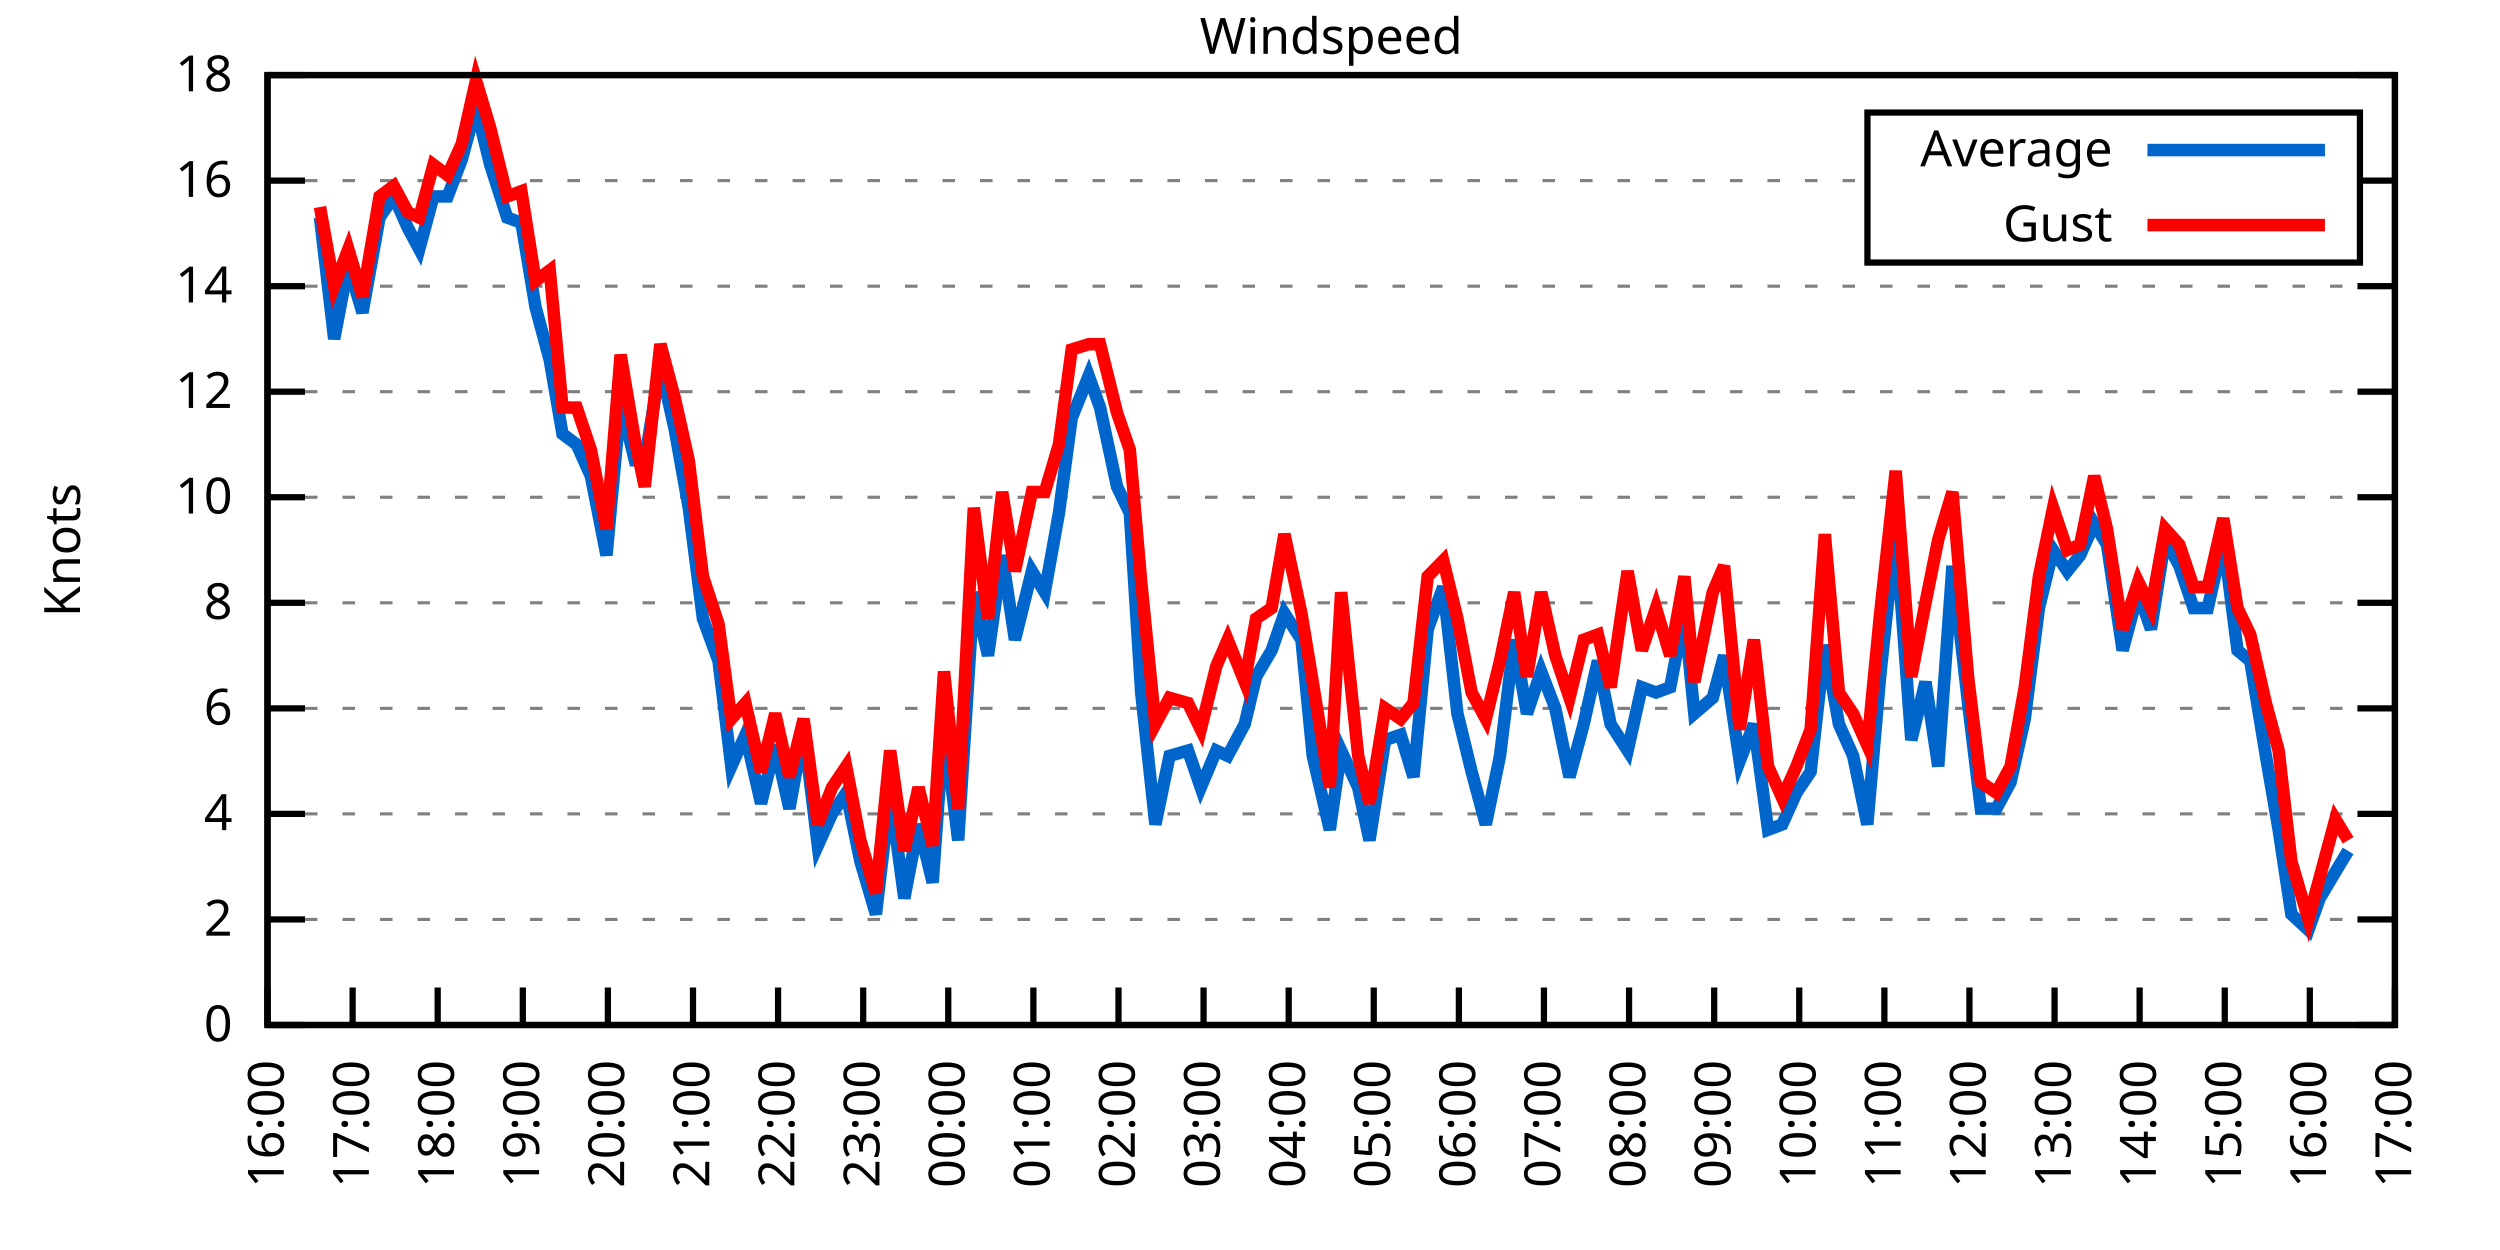
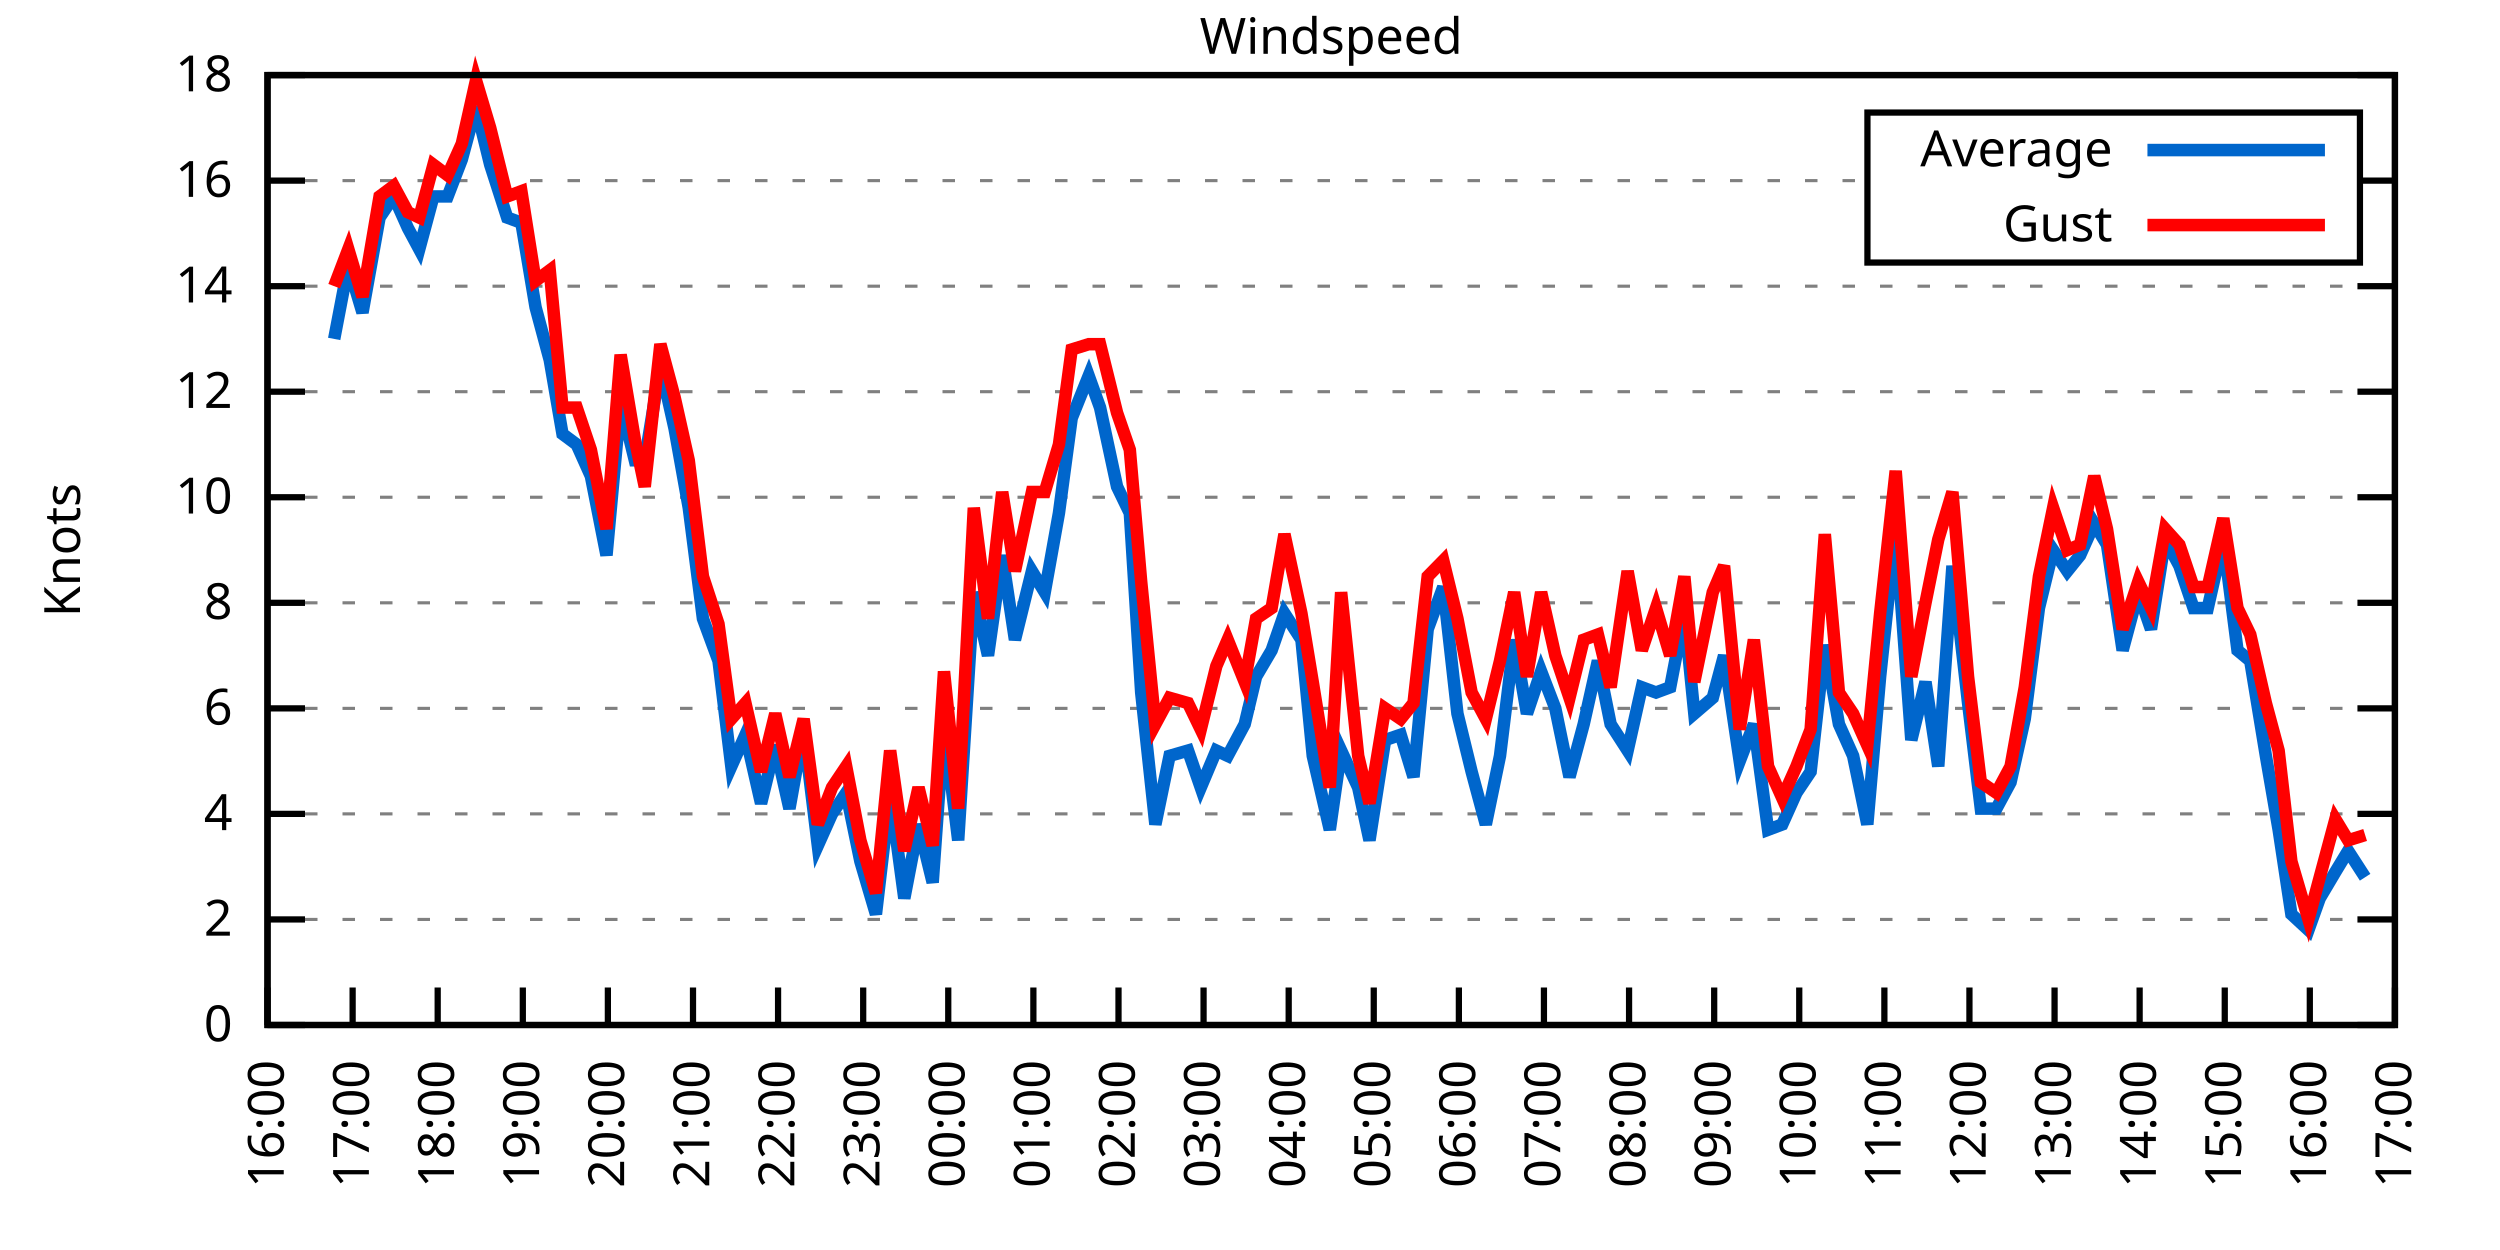
<svg xmlns="http://www.w3.org/2000/svg" xmlns:xlink="http://www.w3.org/1999/xlink" width="400" height="200" viewBox="0 0 400 200">
  <g id="gnuplot_canvas">
    <rect x="0" y="0" width="400" height="200" fill="none" />
    <defs>
      <circle id="gpDot" r="0.5" stroke-width="0.5" stroke="currentColor" />
      <path id="gpPt0" stroke-width="0.333" stroke="currentColor" d="M-1,0 h2 M0,-1 v2" />
      <path id="gpPt1" stroke-width="0.333" stroke="currentColor" d="M-1,-1 L1,1 M1,-1 L-1,1" />
      <path id="gpPt2" stroke-width="0.333" stroke="currentColor" d="M-1,0 L1,0 M0,-1 L0,1 M-1,-1 L1,1 M-1,1 L1,-1" />
      <rect id="gpPt3" stroke-width="0.333" stroke="currentColor" x="-1" y="-1" width="2" height="2" />
      <rect id="gpPt4" stroke-width="0.333" stroke="currentColor" fill="currentColor" x="-1" y="-1" width="2" height="2" />
      <circle id="gpPt5" stroke-width="0.333" stroke="currentColor" cx="0" cy="0" r="1" />
      <use xlink:href="#gpPt5" id="gpPt6" fill="currentColor" stroke="none" />
      <path id="gpPt7" stroke-width="0.333" stroke="currentColor" d="M0,-1.33 L-1.33,0.67 L1.33,0.67 z" />
      <use xlink:href="#gpPt7" id="gpPt8" fill="currentColor" stroke="none" />
      <use xlink:href="#gpPt7" id="gpPt9" stroke="currentColor" transform="rotate(180)" />
      <use xlink:href="#gpPt9" id="gpPt10" fill="currentColor" stroke="none" />
      <use xlink:href="#gpPt3" id="gpPt11" stroke="currentColor" transform="rotate(45)" />
      <use xlink:href="#gpPt11" id="gpPt12" fill="currentColor" stroke="none" />
      <path id="gpPt13" stroke-width="0.333" stroke="currentColor" d="M0,1.330 L1.265,0.411 L0.782,-1.067 L-0.782,-1.076 L-1.265,0.411 z" />
      <use xlink:href="#gpPt13" id="gpPt14" fill="currentColor" stroke="none" />
      <filter id="textbox" filterUnits="objectBoundingBox" x="0" y="0" height="1" width="1">
        <feFlood flood-color="white" flood-opacity="1" result="bgnd" />
        <feComposite in="SourceGraphic" in2="bgnd" operator="atop" />
      </filter>
      <filter id="greybox" filterUnits="objectBoundingBox" x="0" y="0" height="1" width="1">
        <feFlood flood-color="lightgrey" flood-opacity="1" result="grey" />
        <feComposite in="SourceGraphic" in2="grey" operator="atop" />
      </filter>
    </defs>
    <g fill="none" color="white" stroke="currentColor" stroke-width="1.00" stroke-linecap="butt" stroke-linejoin="miter">
</g>
    <g fill="none" color="black" stroke="currentColor" stroke-width="1.00" stroke-linecap="butt" stroke-linejoin="miter">
      <g stroke="none" shape-rendering="crispEdges">
        <polygon fill="rgb(255, 255, 255)" points="42.80,164.00 383.18,164.00 383.18,12.02 42.80,12.02 " />
      </g>
    </g>
    <g fill="none" color="black" stroke="currentColor" stroke-width="1.00" stroke-linecap="butt" stroke-linejoin="miter">
</g>
    <g fill="none" color="black" stroke="black" stroke-width="0.50" stroke-linecap="butt" stroke-linejoin="miter">
</g>
    <g fill="none" color="gray" stroke="currentColor" stroke-width="0.50" stroke-linecap="butt" stroke-linejoin="miter">
      <path stroke="gray" stroke-dasharray="2,4" class="gridline" d="M42.80,164.00 L383.19,164.00  " />
    </g>
    <g fill="none" color="gray" stroke="gray" stroke-width="1.00" stroke-linecap="butt" stroke-linejoin="miter">
</g>
    <g fill="none" color="black" stroke="currentColor" stroke-width="1.00" stroke-linecap="butt" stroke-linejoin="miter">
      <path stroke="black" d="M42.80,164.00 L48.80,164.00 M383.19,164.00 L377.19,164.00  " />
      <g transform="translate(37.20,166.60)" stroke="none" fill="black" font-family="Sans" font-size="8.00" text-anchor="end">
        <text>
          <tspan font-family="Sans"> 0</tspan>
        </text>
      </g>
    </g>
    <g fill="none" color="black" stroke="currentColor" stroke-width="1.00" stroke-linecap="butt" stroke-linejoin="miter">
</g>
    <g fill="none" color="black" stroke="black" stroke-width="0.50" stroke-linecap="butt" stroke-linejoin="miter">
</g>
    <g fill="none" color="gray" stroke="currentColor" stroke-width="0.50" stroke-linecap="butt" stroke-linejoin="miter">
      <path stroke="gray" stroke-dasharray="2,4" class="gridline" d="M42.80,147.11 L383.19,147.11  " />
    </g>
    <g fill="none" color="gray" stroke="gray" stroke-width="1.00" stroke-linecap="butt" stroke-linejoin="miter">
</g>
    <g fill="none" color="black" stroke="currentColor" stroke-width="1.00" stroke-linecap="butt" stroke-linejoin="miter">
      <path stroke="black" d="M42.80,147.11 L48.80,147.11 M383.19,147.11 L377.19,147.11  " />
      <g transform="translate(37.20,149.71)" stroke="none" fill="black" font-family="Sans" font-size="8.00" text-anchor="end">
        <text>
          <tspan font-family="Sans"> 2</tspan>
        </text>
      </g>
    </g>
    <g fill="none" color="black" stroke="currentColor" stroke-width="1.00" stroke-linecap="butt" stroke-linejoin="miter">
</g>
    <g fill="none" color="black" stroke="black" stroke-width="0.50" stroke-linecap="butt" stroke-linejoin="miter">
</g>
    <g fill="none" color="gray" stroke="currentColor" stroke-width="0.50" stroke-linecap="butt" stroke-linejoin="miter">
      <path stroke="gray" stroke-dasharray="2,4" class="gridline" d="M42.80,130.22 L383.19,130.22  " />
    </g>
    <g fill="none" color="gray" stroke="gray" stroke-width="1.00" stroke-linecap="butt" stroke-linejoin="miter">
</g>
    <g fill="none" color="black" stroke="currentColor" stroke-width="1.00" stroke-linecap="butt" stroke-linejoin="miter">
      <path stroke="black" d="M42.80,130.22 L48.80,130.22 M383.19,130.22 L377.19,130.22  " />
      <g transform="translate(37.20,132.82)" stroke="none" fill="black" font-family="Sans" font-size="8.00" text-anchor="end">
        <text>
          <tspan font-family="Sans"> 4</tspan>
        </text>
      </g>
    </g>
    <g fill="none" color="black" stroke="currentColor" stroke-width="1.00" stroke-linecap="butt" stroke-linejoin="miter">
</g>
    <g fill="none" color="black" stroke="black" stroke-width="0.50" stroke-linecap="butt" stroke-linejoin="miter">
</g>
    <g fill="none" color="gray" stroke="currentColor" stroke-width="0.50" stroke-linecap="butt" stroke-linejoin="miter">
      <path stroke="gray" stroke-dasharray="2,4" class="gridline" d="M42.80,113.34 L383.19,113.34  " />
    </g>
    <g fill="none" color="gray" stroke="gray" stroke-width="1.00" stroke-linecap="butt" stroke-linejoin="miter">
</g>
    <g fill="none" color="black" stroke="currentColor" stroke-width="1.00" stroke-linecap="butt" stroke-linejoin="miter">
      <path stroke="black" d="M42.80,113.34 L48.80,113.34 M383.19,113.34 L377.19,113.34  " />
      <g transform="translate(37.20,115.94)" stroke="none" fill="black" font-family="Sans" font-size="8.00" text-anchor="end">
        <text>
          <tspan font-family="Sans"> 6</tspan>
        </text>
      </g>
    </g>
    <g fill="none" color="black" stroke="currentColor" stroke-width="1.00" stroke-linecap="butt" stroke-linejoin="miter">
</g>
    <g fill="none" color="black" stroke="black" stroke-width="0.50" stroke-linecap="butt" stroke-linejoin="miter">
</g>
    <g fill="none" color="gray" stroke="currentColor" stroke-width="0.50" stroke-linecap="butt" stroke-linejoin="miter">
      <path stroke="gray" stroke-dasharray="2,4" class="gridline" d="M42.80,96.45 L383.19,96.45  " />
    </g>
    <g fill="none" color="gray" stroke="gray" stroke-width="1.00" stroke-linecap="butt" stroke-linejoin="miter">
</g>
    <g fill="none" color="black" stroke="currentColor" stroke-width="1.00" stroke-linecap="butt" stroke-linejoin="miter">
      <path stroke="black" d="M42.80,96.45 L48.80,96.45 M383.19,96.45 L377.19,96.45  " />
      <g transform="translate(37.20,99.05)" stroke="none" fill="black" font-family="Sans" font-size="8.00" text-anchor="end">
        <text>
          <tspan font-family="Sans"> 8</tspan>
        </text>
      </g>
    </g>
    <g fill="none" color="black" stroke="currentColor" stroke-width="1.00" stroke-linecap="butt" stroke-linejoin="miter">
</g>
    <g fill="none" color="black" stroke="black" stroke-width="0.50" stroke-linecap="butt" stroke-linejoin="miter">
</g>
    <g fill="none" color="gray" stroke="currentColor" stroke-width="0.50" stroke-linecap="butt" stroke-linejoin="miter">
      <path stroke="gray" stroke-dasharray="2,4" class="gridline" d="M42.80,79.56 L383.19,79.56  " />
    </g>
    <g fill="none" color="gray" stroke="gray" stroke-width="1.00" stroke-linecap="butt" stroke-linejoin="miter">
</g>
    <g fill="none" color="black" stroke="currentColor" stroke-width="1.00" stroke-linecap="butt" stroke-linejoin="miter">
      <path stroke="black" d="M42.80,79.56 L48.80,79.56 M383.19,79.56 L377.19,79.56  " />
      <g transform="translate(37.20,82.16)" stroke="none" fill="black" font-family="Sans" font-size="8.00" text-anchor="end">
        <text>
          <tspan font-family="Sans"> 10</tspan>
        </text>
      </g>
    </g>
    <g fill="none" color="black" stroke="currentColor" stroke-width="1.00" stroke-linecap="butt" stroke-linejoin="miter">
</g>
    <g fill="none" color="black" stroke="black" stroke-width="0.50" stroke-linecap="butt" stroke-linejoin="miter">
</g>
    <g fill="none" color="gray" stroke="currentColor" stroke-width="0.50" stroke-linecap="butt" stroke-linejoin="miter">
      <path stroke="gray" stroke-dasharray="2,4" class="gridline" d="M42.80,62.67 L383.19,62.67  " />
    </g>
    <g fill="none" color="gray" stroke="gray" stroke-width="1.00" stroke-linecap="butt" stroke-linejoin="miter">
</g>
    <g fill="none" color="black" stroke="currentColor" stroke-width="1.00" stroke-linecap="butt" stroke-linejoin="miter">
      <path stroke="black" d="M42.80,62.67 L48.80,62.67 M383.19,62.67 L377.19,62.67  " />
      <g transform="translate(37.20,65.27)" stroke="none" fill="black" font-family="Sans" font-size="8.00" text-anchor="end">
        <text>
          <tspan font-family="Sans"> 12</tspan>
        </text>
      </g>
    </g>
    <g fill="none" color="black" stroke="currentColor" stroke-width="1.00" stroke-linecap="butt" stroke-linejoin="miter">
</g>
    <g fill="none" color="black" stroke="black" stroke-width="0.50" stroke-linecap="butt" stroke-linejoin="miter">
</g>
    <g fill="none" color="gray" stroke="currentColor" stroke-width="0.50" stroke-linecap="butt" stroke-linejoin="miter">
      <path stroke="gray" stroke-dasharray="2,4" class="gridline" d="M42.80,45.79 L383.19,45.79  " />
    </g>
    <g fill="none" color="gray" stroke="gray" stroke-width="1.00" stroke-linecap="butt" stroke-linejoin="miter">
</g>
    <g fill="none" color="black" stroke="currentColor" stroke-width="1.00" stroke-linecap="butt" stroke-linejoin="miter">
      <path stroke="black" d="M42.80,45.79 L48.80,45.79 M383.19,45.79 L377.19,45.79  " />
      <g transform="translate(37.20,48.39)" stroke="none" fill="black" font-family="Sans" font-size="8.00" text-anchor="end">
        <text>
          <tspan font-family="Sans"> 14</tspan>
        </text>
      </g>
    </g>
    <g fill="none" color="black" stroke="currentColor" stroke-width="1.00" stroke-linecap="butt" stroke-linejoin="miter">
</g>
    <g fill="none" color="black" stroke="black" stroke-width="0.50" stroke-linecap="butt" stroke-linejoin="miter">
</g>
    <g fill="none" color="gray" stroke="currentColor" stroke-width="0.50" stroke-linecap="butt" stroke-linejoin="miter">
      <path stroke="gray" stroke-dasharray="2,4" class="gridline" d="M42.80,28.90 L298.79,28.90 M377.59,28.90 L383.19,28.90  " />
    </g>
    <g fill="none" color="gray" stroke="gray" stroke-width="1.00" stroke-linecap="butt" stroke-linejoin="miter">
</g>
    <g fill="none" color="black" stroke="currentColor" stroke-width="1.00" stroke-linecap="butt" stroke-linejoin="miter">
      <path stroke="black" d="M42.80,28.90 L48.80,28.90 M383.19,28.90 L377.19,28.90  " />
      <g transform="translate(37.20,31.50)" stroke="none" fill="black" font-family="Sans" font-size="8.00" text-anchor="end">
        <text>
          <tspan font-family="Sans"> 16</tspan>
        </text>
      </g>
    </g>
    <g fill="none" color="black" stroke="currentColor" stroke-width="1.00" stroke-linecap="butt" stroke-linejoin="miter">
</g>
    <g fill="none" color="black" stroke="black" stroke-width="0.50" stroke-linecap="butt" stroke-linejoin="miter">
</g>
    <g fill="none" color="gray" stroke="currentColor" stroke-width="0.50" stroke-linecap="butt" stroke-linejoin="miter">
      <path stroke="gray" stroke-dasharray="2,4" class="gridline" d="M42.80,12.01 L383.19,12.01  " />
    </g>
    <g fill="none" color="gray" stroke="gray" stroke-width="1.00" stroke-linecap="butt" stroke-linejoin="miter">
</g>
    <g fill="none" color="black" stroke="currentColor" stroke-width="1.00" stroke-linecap="butt" stroke-linejoin="miter">
      <path stroke="black" d="M42.80,12.01 L48.80,12.01 M383.19,12.01 L377.19,12.01  " />
      <g transform="translate(37.20,14.61)" stroke="none" fill="black" font-family="Sans" font-size="8.00" text-anchor="end">
        <text>
          <tspan font-family="Sans"> 18</tspan>
        </text>
      </g>
    </g>
    <g fill="none" color="black" stroke="currentColor" stroke-width="1.00" stroke-linecap="butt" stroke-linejoin="miter">
      <path stroke="black" d="M42.80,164.00 L42.80,158.00  " />
      <g transform="translate(45.40,169.60) rotate(270.00)" stroke="none" fill="black" font-family="Sans" font-size="8.00" text-anchor="end">
        <text>
          <tspan font-family="Sans">16:00</tspan>
        </text>
      </g>
    </g>
    <g fill="none" color="black" stroke="currentColor" stroke-width="1.00" stroke-linecap="butt" stroke-linejoin="miter">
      <path stroke="black" d="M56.42,164.00 L56.42,158.00  " />
      <g transform="translate(59.02,169.60) rotate(270.00)" stroke="none" fill="black" font-family="Sans" font-size="8.00" text-anchor="end">
        <text>
          <tspan font-family="Sans">17:00</tspan>
        </text>
      </g>
    </g>
    <g fill="none" color="black" stroke="currentColor" stroke-width="1.00" stroke-linecap="butt" stroke-linejoin="miter">
      <path stroke="black" d="M70.03,164.00 L70.03,158.00  " />
      <g transform="translate(72.63,169.60) rotate(270.00)" stroke="none" fill="black" font-family="Sans" font-size="8.00" text-anchor="end">
        <text>
          <tspan font-family="Sans">18:00</tspan>
        </text>
      </g>
    </g>
    <g fill="none" color="black" stroke="currentColor" stroke-width="1.00" stroke-linecap="butt" stroke-linejoin="miter">
      <path stroke="black" d="M83.65,164.00 L83.65,158.00  " />
      <g transform="translate(86.25,169.60) rotate(270.00)" stroke="none" fill="black" font-family="Sans" font-size="8.00" text-anchor="end">
        <text>
          <tspan font-family="Sans">19:00</tspan>
        </text>
      </g>
    </g>
    <g fill="none" color="black" stroke="currentColor" stroke-width="1.00" stroke-linecap="butt" stroke-linejoin="miter">
      <path stroke="black" d="M97.26,164.00 L97.26,158.00  " />
      <g transform="translate(99.86,169.60) rotate(270.00)" stroke="none" fill="black" font-family="Sans" font-size="8.00" text-anchor="end">
        <text>
          <tspan font-family="Sans">20:00</tspan>
        </text>
      </g>
    </g>
    <g fill="none" color="black" stroke="currentColor" stroke-width="1.00" stroke-linecap="butt" stroke-linejoin="miter">
      <path stroke="black" d="M110.88,164.00 L110.88,158.00  " />
      <g transform="translate(113.48,169.60) rotate(270.00)" stroke="none" fill="black" font-family="Sans" font-size="8.00" text-anchor="end">
        <text>
          <tspan font-family="Sans">21:00</tspan>
        </text>
      </g>
    </g>
    <g fill="none" color="black" stroke="currentColor" stroke-width="1.00" stroke-linecap="butt" stroke-linejoin="miter">
      <path stroke="black" d="M124.49,164.00 L124.49,158.00  " />
      <g transform="translate(127.09,169.60) rotate(270.00)" stroke="none" fill="black" font-family="Sans" font-size="8.00" text-anchor="end">
        <text>
          <tspan font-family="Sans">22:00</tspan>
        </text>
      </g>
    </g>
    <g fill="none" color="black" stroke="currentColor" stroke-width="1.00" stroke-linecap="butt" stroke-linejoin="miter">
      <path stroke="black" d="M138.11,164.00 L138.11,158.00  " />
      <g transform="translate(140.71,169.60) rotate(270.00)" stroke="none" fill="black" font-family="Sans" font-size="8.00" text-anchor="end">
        <text>
          <tspan font-family="Sans">23:00</tspan>
        </text>
      </g>
    </g>
    <g fill="none" color="black" stroke="currentColor" stroke-width="1.00" stroke-linecap="butt" stroke-linejoin="miter">
      <path stroke="black" d="M151.72,164.00 L151.72,158.00  " />
      <g transform="translate(154.32,169.60) rotate(270.00)" stroke="none" fill="black" font-family="Sans" font-size="8.00" text-anchor="end">
        <text>
          <tspan font-family="Sans">00:00</tspan>
        </text>
      </g>
    </g>
    <g fill="none" color="black" stroke="currentColor" stroke-width="1.00" stroke-linecap="butt" stroke-linejoin="miter">
      <path stroke="black" d="M165.34,164.00 L165.34,158.00  " />
      <g transform="translate(167.94,169.60) rotate(270.00)" stroke="none" fill="black" font-family="Sans" font-size="8.00" text-anchor="end">
        <text>
          <tspan font-family="Sans">01:00</tspan>
        </text>
      </g>
    </g>
    <g fill="none" color="black" stroke="currentColor" stroke-width="1.00" stroke-linecap="butt" stroke-linejoin="miter">
      <path stroke="black" d="M178.96,164.00 L178.96,158.00  " />
      <g transform="translate(181.56,169.60) rotate(270.00)" stroke="none" fill="black" font-family="Sans" font-size="8.00" text-anchor="end">
        <text>
          <tspan font-family="Sans">02:00</tspan>
        </text>
      </g>
    </g>
    <g fill="none" color="black" stroke="currentColor" stroke-width="1.00" stroke-linecap="butt" stroke-linejoin="miter">
      <path stroke="black" d="M192.57,164.00 L192.57,158.00  " />
      <g transform="translate(195.17,169.60) rotate(270.00)" stroke="none" fill="black" font-family="Sans" font-size="8.00" text-anchor="end">
        <text>
          <tspan font-family="Sans">03:00</tspan>
        </text>
      </g>
    </g>
    <g fill="none" color="black" stroke="currentColor" stroke-width="1.00" stroke-linecap="butt" stroke-linejoin="miter">
      <path stroke="black" d="M206.19,164.00 L206.19,158.00  " />
      <g transform="translate(208.79,169.60) rotate(270.00)" stroke="none" fill="black" font-family="Sans" font-size="8.00" text-anchor="end">
        <text>
          <tspan font-family="Sans">04:00</tspan>
        </text>
      </g>
    </g>
    <g fill="none" color="black" stroke="currentColor" stroke-width="1.00" stroke-linecap="butt" stroke-linejoin="miter">
      <path stroke="black" d="M219.80,164.00 L219.80,158.00  " />
      <g transform="translate(222.40,169.60) rotate(270.00)" stroke="none" fill="black" font-family="Sans" font-size="8.00" text-anchor="end">
        <text>
          <tspan font-family="Sans">05:00</tspan>
        </text>
      </g>
    </g>
    <g fill="none" color="black" stroke="currentColor" stroke-width="1.00" stroke-linecap="butt" stroke-linejoin="miter">
      <path stroke="black" d="M233.42,164.00 L233.42,158.00  " />
      <g transform="translate(236.02,169.60) rotate(270.00)" stroke="none" fill="black" font-family="Sans" font-size="8.00" text-anchor="end">
        <text>
          <tspan font-family="Sans">06:00</tspan>
        </text>
      </g>
    </g>
    <g fill="none" color="black" stroke="currentColor" stroke-width="1.00" stroke-linecap="butt" stroke-linejoin="miter">
      <path stroke="black" d="M247.03,164.00 L247.03,158.00  " />
      <g transform="translate(249.63,169.60) rotate(270.00)" stroke="none" fill="black" font-family="Sans" font-size="8.00" text-anchor="end">
        <text>
          <tspan font-family="Sans">07:00</tspan>
        </text>
      </g>
    </g>
    <g fill="none" color="black" stroke="currentColor" stroke-width="1.00" stroke-linecap="butt" stroke-linejoin="miter">
      <path stroke="black" d="M260.65,164.00 L260.65,158.00  " />
      <g transform="translate(263.25,169.60) rotate(270.00)" stroke="none" fill="black" font-family="Sans" font-size="8.00" text-anchor="end">
        <text>
          <tspan font-family="Sans">08:00</tspan>
        </text>
      </g>
    </g>
    <g fill="none" color="black" stroke="currentColor" stroke-width="1.00" stroke-linecap="butt" stroke-linejoin="miter">
      <path stroke="black" d="M274.27,164.00 L274.27,158.00  " />
      <g transform="translate(276.87,169.60) rotate(270.00)" stroke="none" fill="black" font-family="Sans" font-size="8.00" text-anchor="end">
        <text>
          <tspan font-family="Sans">09:00</tspan>
        </text>
      </g>
    </g>
    <g fill="none" color="black" stroke="currentColor" stroke-width="1.00" stroke-linecap="butt" stroke-linejoin="miter">
      <path stroke="black" d="M287.88,164.00 L287.88,158.00  " />
      <g transform="translate(290.48,169.60) rotate(270.00)" stroke="none" fill="black" font-family="Sans" font-size="8.00" text-anchor="end">
        <text>
          <tspan font-family="Sans">10:00</tspan>
        </text>
      </g>
    </g>
    <g fill="none" color="black" stroke="currentColor" stroke-width="1.00" stroke-linecap="butt" stroke-linejoin="miter">
      <path stroke="black" d="M301.50,164.00 L301.50,158.00  " />
      <g transform="translate(304.10,169.60) rotate(270.00)" stroke="none" fill="black" font-family="Sans" font-size="8.00" text-anchor="end">
        <text>
          <tspan font-family="Sans">11:00</tspan>
        </text>
      </g>
    </g>
    <g fill="none" color="black" stroke="currentColor" stroke-width="1.00" stroke-linecap="butt" stroke-linejoin="miter">
      <path stroke="black" d="M315.11,164.00 L315.11,158.00  " />
      <g transform="translate(317.71,169.60) rotate(270.00)" stroke="none" fill="black" font-family="Sans" font-size="8.00" text-anchor="end">
        <text>
          <tspan font-family="Sans">12:00</tspan>
        </text>
      </g>
    </g>
    <g fill="none" color="black" stroke="currentColor" stroke-width="1.00" stroke-linecap="butt" stroke-linejoin="miter">
      <path stroke="black" d="M328.73,164.00 L328.73,158.00  " />
      <g transform="translate(331.33,169.60) rotate(270.00)" stroke="none" fill="black" font-family="Sans" font-size="8.00" text-anchor="end">
        <text>
          <tspan font-family="Sans">13:00</tspan>
        </text>
      </g>
    </g>
    <g fill="none" color="black" stroke="currentColor" stroke-width="1.00" stroke-linecap="butt" stroke-linejoin="miter">
      <path stroke="black" d="M342.34,164.00 L342.34,158.00  " />
      <g transform="translate(344.94,169.60) rotate(270.00)" stroke="none" fill="black" font-family="Sans" font-size="8.00" text-anchor="end">
        <text>
          <tspan font-family="Sans">14:00</tspan>
        </text>
      </g>
    </g>
    <g fill="none" color="black" stroke="currentColor" stroke-width="1.00" stroke-linecap="butt" stroke-linejoin="miter">
      <path stroke="black" d="M355.96,164.00 L355.96,158.00  " />
      <g transform="translate(358.56,169.60) rotate(270.00)" stroke="none" fill="black" font-family="Sans" font-size="8.00" text-anchor="end">
        <text>
          <tspan font-family="Sans">15:00</tspan>
        </text>
      </g>
    </g>
    <g fill="none" color="black" stroke="currentColor" stroke-width="1.00" stroke-linecap="butt" stroke-linejoin="miter">
      <path stroke="black" d="M369.57,164.00 L369.57,158.00  " />
      <g transform="translate(372.17,169.60) rotate(270.00)" stroke="none" fill="black" font-family="Sans" font-size="8.00" text-anchor="end">
        <text>
          <tspan font-family="Sans">16:00</tspan>
        </text>
      </g>
    </g>
    <g fill="none" color="black" stroke="currentColor" stroke-width="1.00" stroke-linecap="butt" stroke-linejoin="miter">
      <path stroke="black" d="M383.19,164.00 L383.19,158.00  " />
      <g transform="translate(385.79,169.60) rotate(270.00)" stroke="none" fill="black" font-family="Sans" font-size="8.00" text-anchor="end">
        <text>
          <tspan font-family="Sans">17:00</tspan>
        </text>
      </g>
    </g>
    <g fill="none" color="black" stroke="currentColor" stroke-width="1.00" stroke-linecap="butt" stroke-linejoin="miter">
</g>
    <g fill="none" color="black" stroke="currentColor" stroke-width="1.00" stroke-linecap="butt" stroke-linejoin="miter">
      <path stroke="black" d="M42.80,12.01 L42.80,164.00 L383.19,164.00 L383.19,12.01 L42.80,12.01 Z  " />
    </g>
    <g fill="none" color="black" stroke="currentColor" stroke-width="1.00" stroke-linecap="butt" stroke-linejoin="miter">
</g>
    <g fill="none" color="black" stroke="currentColor" stroke-width="1.00" stroke-linecap="butt" stroke-linejoin="miter">
      <path stroke="black" d="M298.79,42.01 L298.79,18.01 L377.59,18.01 L377.59,42.01 L298.79,42.01 Z  " />
    </g>
    <g id="Windspeed_plot_1">
      <g fill="none" color="white" stroke="black" stroke-width="2.00" stroke-linecap="butt" stroke-linejoin="miter">
</g>
      <g fill="none" color="black" stroke="currentColor" stroke-width="2.00" stroke-linecap="butt" stroke-linejoin="miter">
        <g transform="translate(337.99,26.61)" stroke="none" fill="black" font-family="Sans" font-size="8.00" text-anchor="end">
          <text>
            <tspan font-family="Sans">Average</tspan>
          </text>
        </g>
      </g>
      <g fill="none" color="black" stroke="currentColor" stroke-width="2.00" stroke-linecap="butt" stroke-linejoin="miter">
-         <path stroke="rgb(  0, 102, 204)" d="M343.59,24.01 L371.99,24.01 M51.20,34.81 L53.47,54.23 L55.73,42.41 L58.00,50.01 L60.73,34.81 L63.00,31.43   L65.27,36.50 L67.08,39.87 L69.35,31.43 L71.62,31.43 L73.89,25.52 L76.16,17.08 L78.43,26.36 L81.15,34.81   L83.42,35.65 L85.69,49.16 L87.96,57.61 L90.00,69.43 L92.27,71.12 L94.54,76.18 L97.04,88.85 L99.30,64.36   L101.57,73.65 L103.16,73.65 L105.66,58.45 L107.93,68.58 L110.20,81.25 L112.47,98.98 L114.96,105.74 L117.01,122.62   L119.27,117.56 L121.77,128.54 L124.04,119.25 L126.31,129.38 L128.58,116.71 L130.85,135.29 L133.12,130.22 L135.39,126.85   L137.66,137.82 L140.15,146.27 L142.42,126.85 L144.69,143.73 L146.96,131.91 L149.23,141.20 L151.04,115.87 L153.31,134.45   L155.81,94.76 L158.08,104.89 L160.35,88.85 L162.39,102.36 L165.11,91.38 L167.16,94.76 L169.43,82.09 L171.47,66.90   L174.19,60.14 L176.01,65.21 L178.73,77.87 L180.77,82.09 L182.59,110.80 L184.86,131.91 L187.13,120.94 L190.08,120.09   L192.12,126.00 L194.61,120.09 L196.43,120.94 L199.15,115.87 L200.97,108.27 L203.46,104.05 L205.51,98.14 L208.23,102.36   L210.04,120.94 L212.77,132.76 L214.58,120.09 L217.31,126.00 L219.12,134.45 L221.62,118.40 L224.11,117.56 L226.16,124.31   L228.43,100.67 L230.92,93.92 L233.19,114.18 L235.46,123.47 L237.73,131.91 L240.00,120.94 L242.27,102.36 L244.31,114.18   L246.58,107.43 L248.85,113.34 L251.12,124.31 L253.39,115.87 L255.66,105.74 L257.70,115.87 L260.42,120.09 L262.69,109.96   L264.96,110.80 L267.23,109.96 L269.50,98.14 L271.09,114.18 L274.04,111.65 L275.85,104.89 L278.35,121.78 L280.62,115.87   L282.89,132.76 L285.16,131.91 L287.43,126.85 L289.70,123.47 L291.97,103.20 L294.23,115.87 L296.50,120.94 L298.77,131.91   L300.82,108.27 L303.31,84.63 L305.81,118.40 L308.08,109.11 L310.12,122.62 L312.39,90.54 L314.89,112.49 L316.93,129.38   L319.42,129.38 L321.69,125.16 L323.96,115.03 L326.23,97.29 L328.50,88.00 L330.77,91.38 L332.81,88.85 L335.08,83.78   L337.12,87.16 L339.62,104.05 L342.12,94.76 L344.16,100.67 L346.43,86.32 L348.70,90.54 L350.97,97.29 L353.24,97.29   L355.73,86.32 L358.00,104.05 L360.04,105.74 L362.54,120.94 L364.58,132.76 L366.62,146.27 L369.35,148.80 L371.16,143.73   L373.66,139.51 L375.70,136.14  " />
+         <path stroke="rgb(  0, 102, 204)" d="M343.59,24.01 L371.99,24.01 M53.47,54.23 L55.73,42.41 L58.00,50.01 L60.73,34.81 L63.00,31.43 L65.27,36.50   L67.08,39.87 L69.35,31.43 L71.62,31.43 L73.89,25.52 L76.16,17.08 L78.43,26.36 L81.15,34.81 L83.42,35.65   L85.69,49.16 L87.96,57.61 L90.00,69.43 L92.27,71.12 L94.54,76.18 L97.04,88.85 L99.30,64.36 L101.57,73.65   L103.16,73.65 L105.66,58.45 L107.93,68.58 L110.20,81.25 L112.47,98.98 L114.96,105.74 L117.01,122.62 L119.27,117.56   L121.77,128.54 L124.04,119.25 L126.31,129.38 L128.58,116.71 L130.85,135.29 L133.12,130.22 L135.39,126.85 L137.66,137.82   L140.15,146.27 L142.42,126.85 L144.69,143.73 L146.96,131.91 L149.23,141.20 L151.04,115.87 L153.31,134.45 L155.81,94.76   L158.08,104.89 L160.35,88.85 L162.39,102.36 L165.11,91.38 L167.16,94.76 L169.43,82.09 L171.47,66.90 L174.19,60.14   L176.01,65.21 L178.73,77.87 L180.77,82.09 L182.59,110.80 L184.86,131.91 L187.13,120.94 L190.08,120.09 L192.12,126.00   L194.61,120.09 L196.43,120.94 L199.15,115.87 L200.97,108.27 L203.46,104.05 L205.51,98.14 L208.23,102.36 L210.04,120.94   L212.77,132.76 L214.58,120.09 L217.31,126.00 L219.12,134.45 L221.62,118.40 L224.11,117.56 L226.16,124.31 L228.43,100.67   L230.92,93.92 L233.19,114.18 L235.46,123.47 L237.73,131.91 L240.00,120.94 L242.27,102.36 L244.31,114.18 L246.58,107.43   L248.85,113.34 L251.12,124.31 L253.39,115.87 L255.66,105.74 L257.70,115.87 L260.42,120.09 L262.69,109.96 L264.96,110.80   L267.23,109.96 L269.50,98.14 L271.09,114.18 L274.04,111.65 L275.85,104.89 L278.35,121.78 L280.62,115.87 L282.89,132.76   L285.16,131.91 L287.43,126.85 L289.70,123.47 L291.97,103.20 L294.23,115.87 L296.50,120.94 L298.77,131.91 L300.82,108.27   L303.31,84.63 L305.81,118.40 L308.08,109.11 L310.12,122.62 L312.39,90.54 L314.89,112.49 L316.93,129.38 L319.42,129.38   L321.69,125.16 L323.96,115.03 L326.23,97.29 L328.50,88.00 L330.77,91.38 L332.81,88.85 L335.08,83.78 L337.12,87.16   L339.62,104.05 L342.12,94.76 L344.16,100.67 L346.43,86.32 L348.70,90.54 L350.97,97.29 L353.24,97.29 L355.73,86.32   L358.00,104.05 L360.04,105.74 L362.54,120.94 L364.58,132.76 L366.62,146.27 L369.35,148.80 L371.16,143.73 L373.66,139.51   L375.70,136.14 L378.42,140.36  " />
      </g>
    </g>
    <g id="Windspeed_plot_2">
      <g fill="none" color="black" stroke="currentColor" stroke-width="2.00" stroke-linecap="butt" stroke-linejoin="miter">
        <g transform="translate(337.99,38.61)" stroke="none" fill="black" font-family="Sans" font-size="8.00" text-anchor="end">
          <text>
            <tspan font-family="Sans">Gust</tspan>
          </text>
        </g>
      </g>
      <g fill="none" color="black" stroke="currentColor" stroke-width="2.00" stroke-linecap="butt" stroke-linejoin="miter">
-         <path stroke="rgb(255,   0,   0)" d="M343.59,36.01 L371.99,36.01 M51.20,33.12 L53.47,45.79 L55.73,39.87 L58.00,47.47 L60.73,31.43 L63.00,29.74   L65.27,33.96 L67.08,34.81 L69.35,26.36 L71.62,28.05 L73.89,22.99 L76.16,12.85 L78.43,20.45 L81.15,31.43   L83.42,30.59 L85.69,44.94 L87.96,43.25 L90.00,65.21 L92.27,65.21 L94.54,71.96 L97.04,84.63 L99.30,56.76   L101.57,70.27 L103.16,77.87 L105.66,55.07 L107.93,63.52 L110.20,73.65 L112.47,92.23 L114.96,99.83 L117.01,115.03   L119.27,112.49 L121.77,123.47 L124.04,114.18 L126.31,124.31 L128.58,115.03 L130.85,131.91 L133.12,126.00 L135.39,122.62   L137.66,134.45 L140.15,142.89 L142.42,120.09 L144.69,136.14 L146.96,126.00 L149.23,135.29 L151.04,107.43 L153.31,129.38   L155.81,81.25 L158.08,98.98 L160.35,78.72 L162.39,91.38 L165.11,78.72 L167.16,78.72 L169.43,71.12 L171.47,55.92   L174.19,55.07 L176.01,55.07 L178.73,66.05 L180.77,71.96 L182.59,93.07 L184.86,115.87 L187.13,111.65 L190.08,112.49   L192.12,116.71 L194.61,106.58 L196.43,102.36 L199.15,109.11 L200.97,98.98 L203.46,97.29 L205.51,85.47 L208.23,98.14   L210.04,109.11 L212.77,126.00 L214.58,94.76 L217.31,120.94 L219.12,128.54 L221.62,113.34 L224.11,115.03 L226.16,112.49   L228.43,92.23 L230.92,89.69 L233.19,98.98 L235.46,110.80 L237.73,115.03 L240.00,105.74 L242.27,94.76 L244.31,108.27   L246.58,94.76 L248.85,104.89 L251.12,111.65 L253.39,102.36 L255.66,101.52 L257.70,109.96 L260.42,91.38 L262.69,104.05   L264.96,97.29 L267.23,104.89 L269.50,92.23 L271.09,109.11 L274.04,94.76 L275.85,90.54 L278.35,116.71 L280.62,102.36   L282.89,122.62 L285.16,127.69 L287.43,122.62 L289.70,116.71 L291.97,85.47 L294.23,110.80 L296.50,114.18 L298.77,119.25   L300.82,98.14 L303.31,75.34 L305.81,108.27 L308.08,96.45 L310.12,86.32 L312.39,78.72 L314.89,108.27 L316.93,125.16   L319.42,126.85 L321.69,122.62 L323.96,109.96 L326.23,92.23 L328.50,81.25 L330.77,88.00 L332.81,87.16 L335.08,76.18   L337.12,84.63 L339.62,100.67 L342.12,93.07 L344.16,97.29 L346.43,84.63 L348.70,87.16 L350.97,93.92 L353.24,93.92   L355.73,82.94 L358.00,97.29 L360.04,101.52 L362.54,112.49 L364.58,120.09 L366.62,137.82 L369.35,147.11 L371.16,140.36   L373.66,131.07 L375.70,134.45  " />
+         <path stroke="rgb(255,   0,   0)" d="M343.59,36.01 L371.99,36.01 M53.47,45.79 L55.73,39.87 L58.00,47.47 L60.73,31.43 L63.00,29.74 L65.27,33.96   L67.08,34.81 L69.35,26.36 L71.62,28.05 L73.89,22.99 L76.16,12.85 L78.43,20.45 L81.15,31.43 L83.42,30.59   L85.69,44.94 L87.96,43.25 L90.00,65.21 L92.27,65.21 L94.54,71.96 L97.04,84.63 L99.30,56.76 L101.57,70.27   L103.16,77.87 L105.66,55.07 L107.93,63.52 L110.20,73.65 L112.47,92.23 L114.96,99.83 L117.01,115.03 L119.27,112.49   L121.77,123.47 L124.04,114.18 L126.31,124.31 L128.58,115.03 L130.85,131.91 L133.12,126.00 L135.39,122.62 L137.66,134.45   L140.15,142.89 L142.42,120.09 L144.69,136.14 L146.96,126.00 L149.23,135.29 L151.04,107.43 L153.31,129.38 L155.81,81.25   L158.08,98.98 L160.35,78.72 L162.39,91.38 L165.11,78.72 L167.16,78.72 L169.43,71.12 L171.47,55.92 L174.19,55.07   L176.01,55.07 L178.73,66.05 L180.77,71.96 L182.59,93.07 L184.86,115.87 L187.13,111.65 L190.08,112.49 L192.12,116.71   L194.61,106.58 L196.43,102.36 L199.15,109.11 L200.97,98.98 L203.46,97.29 L205.51,85.47 L208.23,98.14 L210.04,109.11   L212.77,126.00 L214.58,94.76 L217.31,120.94 L219.12,128.54 L221.62,113.34 L224.11,115.03 L226.16,112.49 L228.43,92.23   L230.92,89.69 L233.19,98.98 L235.46,110.80 L237.73,115.03 L240.00,105.74 L242.27,94.76 L244.31,108.27 L246.58,94.76   L248.85,104.89 L251.12,111.65 L253.39,102.36 L255.66,101.52 L257.70,109.96 L260.42,91.38 L262.69,104.05 L264.96,97.29   L267.23,104.89 L269.50,92.23 L271.09,109.11 L274.04,94.76 L275.85,90.54 L278.35,116.71 L280.62,102.36 L282.89,122.62   L285.16,127.69 L287.43,122.62 L289.70,116.71 L291.97,85.47 L294.23,110.80 L296.50,114.18 L298.77,119.25 L300.82,98.14   L303.31,75.34 L305.81,108.27 L308.08,96.45 L310.12,86.32 L312.39,78.72 L314.89,108.27 L316.93,125.16 L319.42,126.85   L321.69,122.62 L323.96,109.96 L326.23,92.23 L328.50,81.25 L330.77,88.00 L332.81,87.16 L335.08,76.18 L337.12,84.63   L339.62,100.67 L342.12,93.07 L344.16,97.29 L346.43,84.63 L348.70,87.16 L350.97,93.92 L353.24,93.92 L355.73,82.94   L358.00,97.29 L360.04,101.52 L362.54,112.49 L364.58,120.09 L366.62,137.82 L369.35,147.11 L371.16,140.36 L373.66,131.07   L375.70,134.45 L378.42,133.60  " />
      </g>
    </g>
    <g fill="none" color="black" stroke="currentColor" stroke-width="2.00" stroke-linecap="butt" stroke-linejoin="miter">
</g>
    <g fill="none" color="black" stroke="black" stroke-width="1.00" stroke-linecap="butt" stroke-linejoin="miter">
</g>
    <g fill="none" color="black" stroke="currentColor" stroke-width="1.00" stroke-linecap="butt" stroke-linejoin="miter">
      <path stroke="black" d="M42.80,12.01 L42.80,164.00 L383.19,164.00 L383.19,12.01 L42.80,12.01 Z  " />
      <g transform="translate(12.80,88.01) rotate(270.00)" stroke="none" fill="black" font-family="Sans" font-size="8.00" text-anchor="middle">
        <text>
          <tspan font-family="Sans">Knots</tspan>
        </text>
      </g>
    </g>
    <g fill="none" color="black" stroke="currentColor" stroke-width="1.00" stroke-linecap="butt" stroke-linejoin="miter">
</g>
    <g fill="none" color="black" stroke="currentColor" stroke-width="1.00" stroke-linecap="butt" stroke-linejoin="miter">
      <g transform="translate(212.99,8.61)" stroke="none" fill="black" font-family="Sans" font-size="8.00" text-anchor="middle">
        <text>
          <tspan font-family="Sans">Windspeed</tspan>
        </text>
      </g>
    </g>
    <g fill="none" color="black" stroke="currentColor" stroke-width="1.00" stroke-linecap="butt" stroke-linejoin="miter">
</g>
  </g>
</svg>
